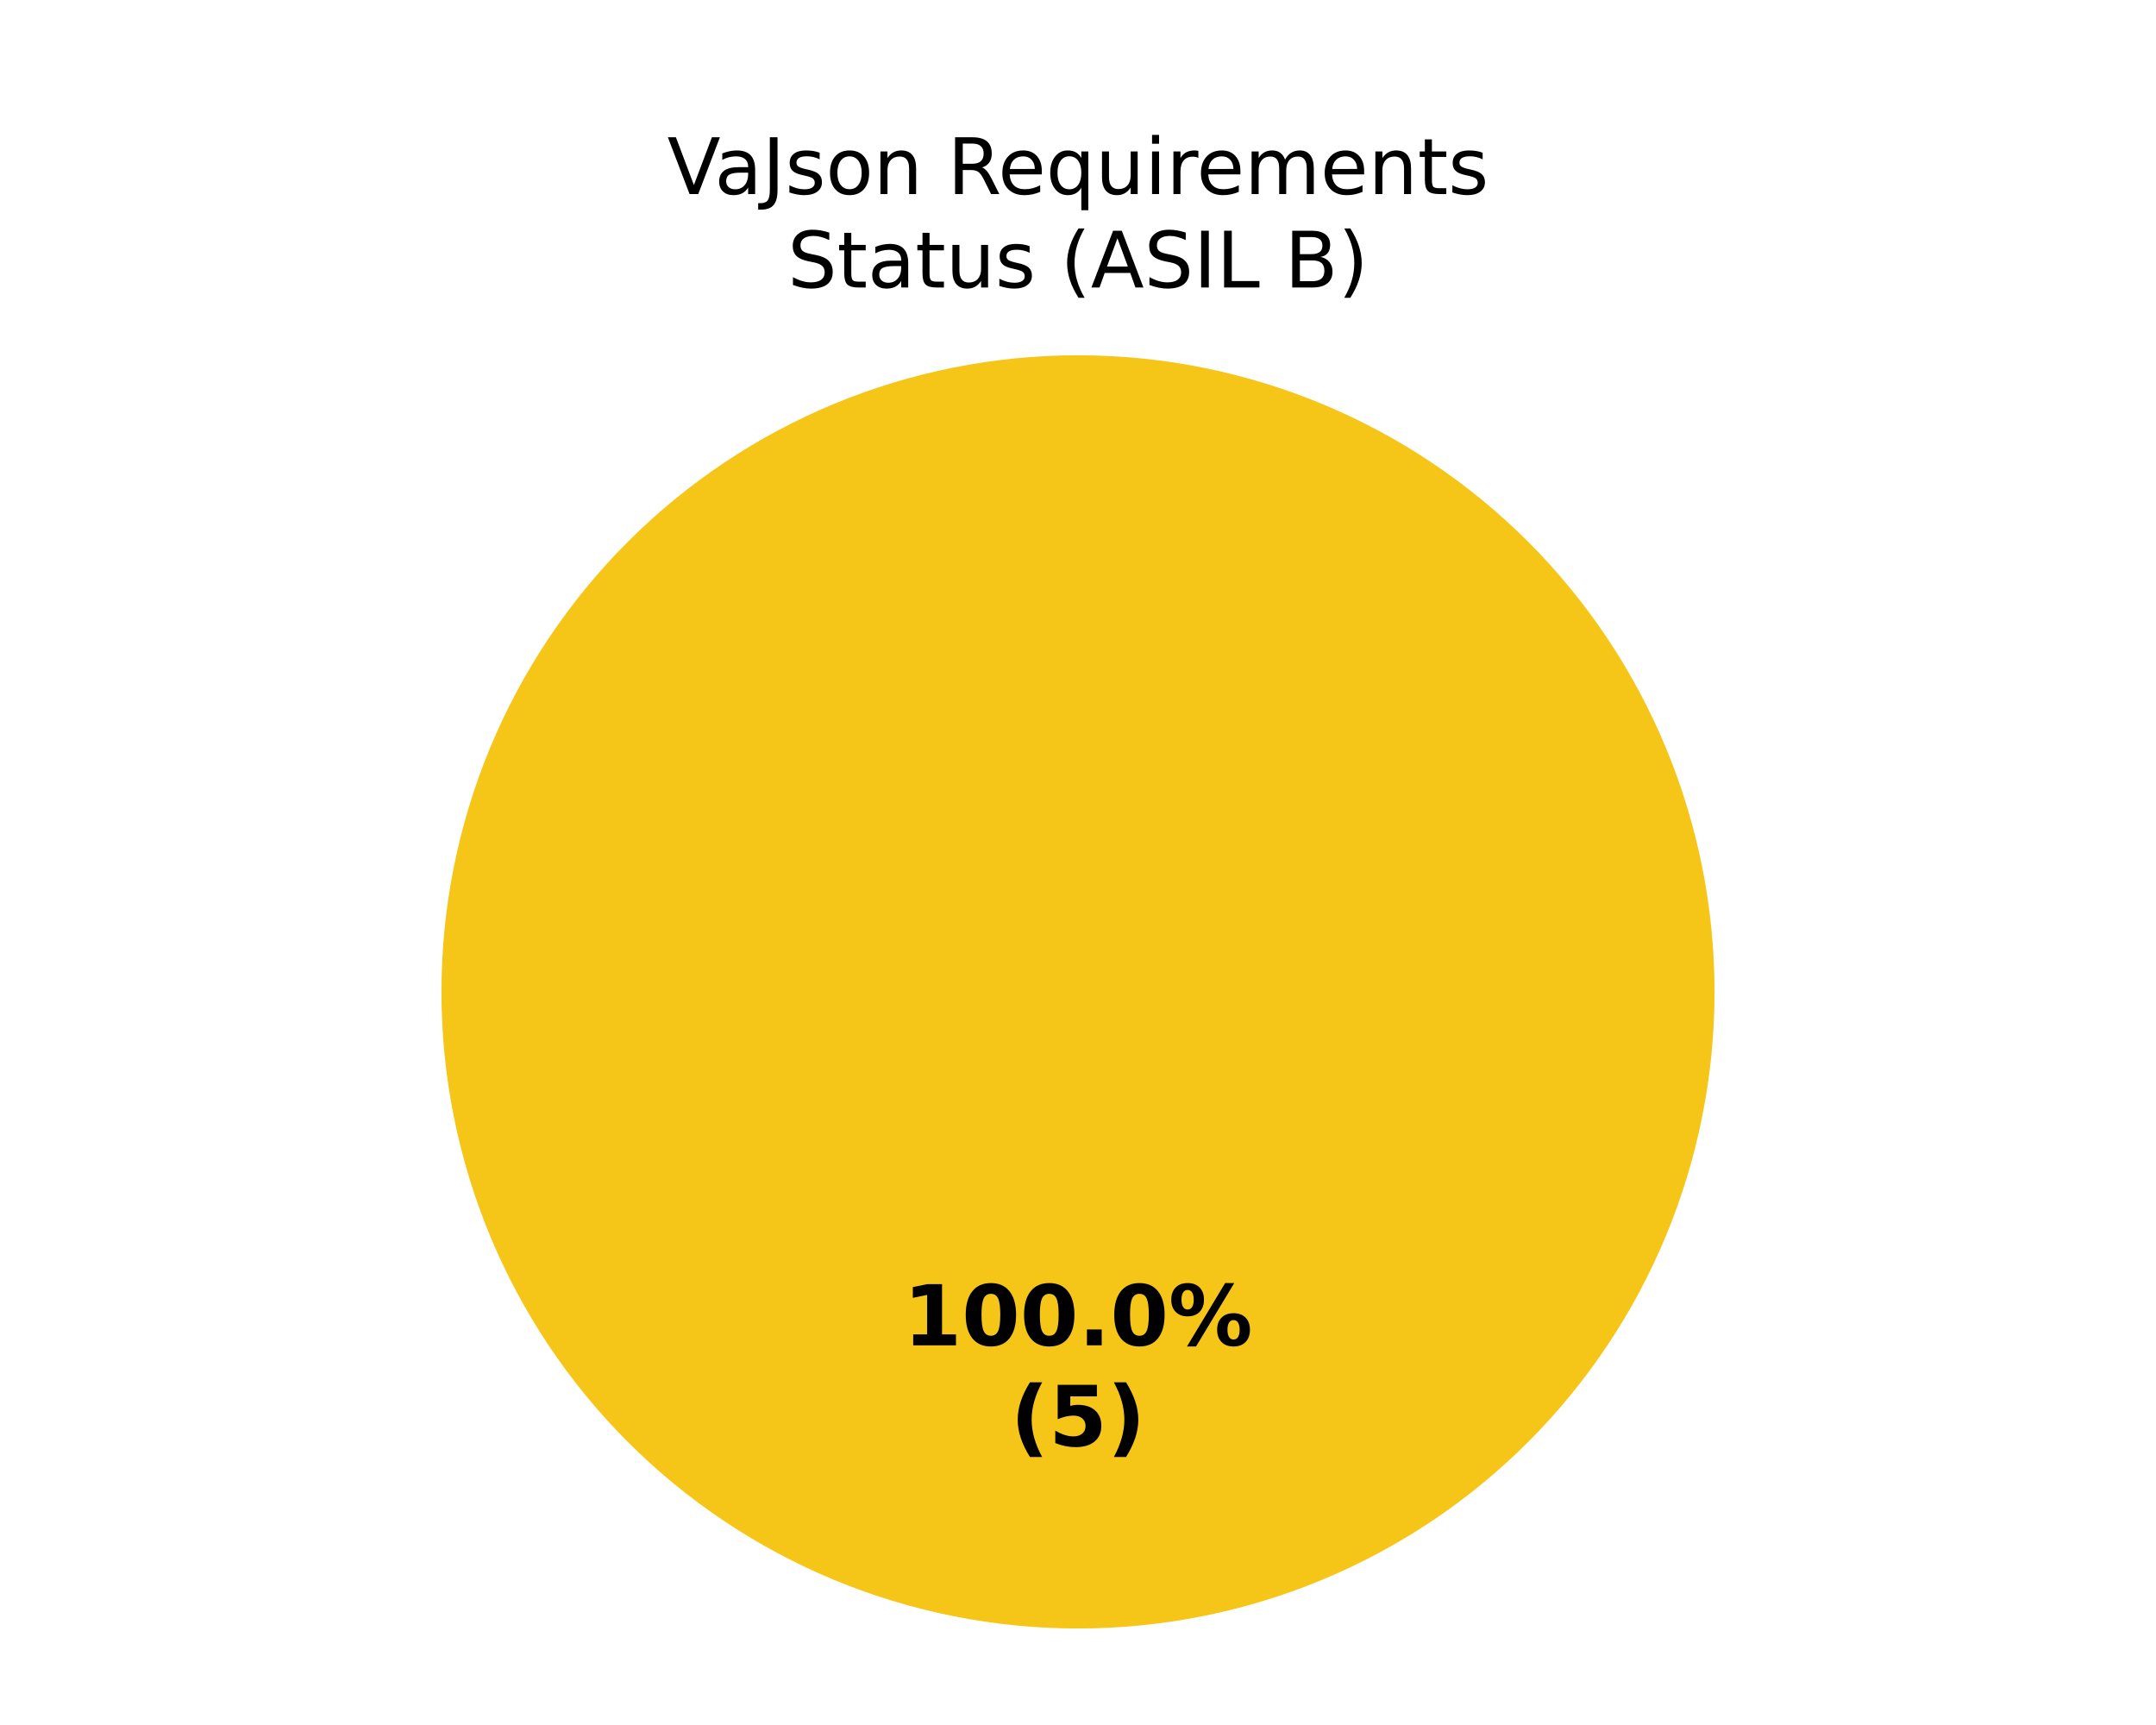
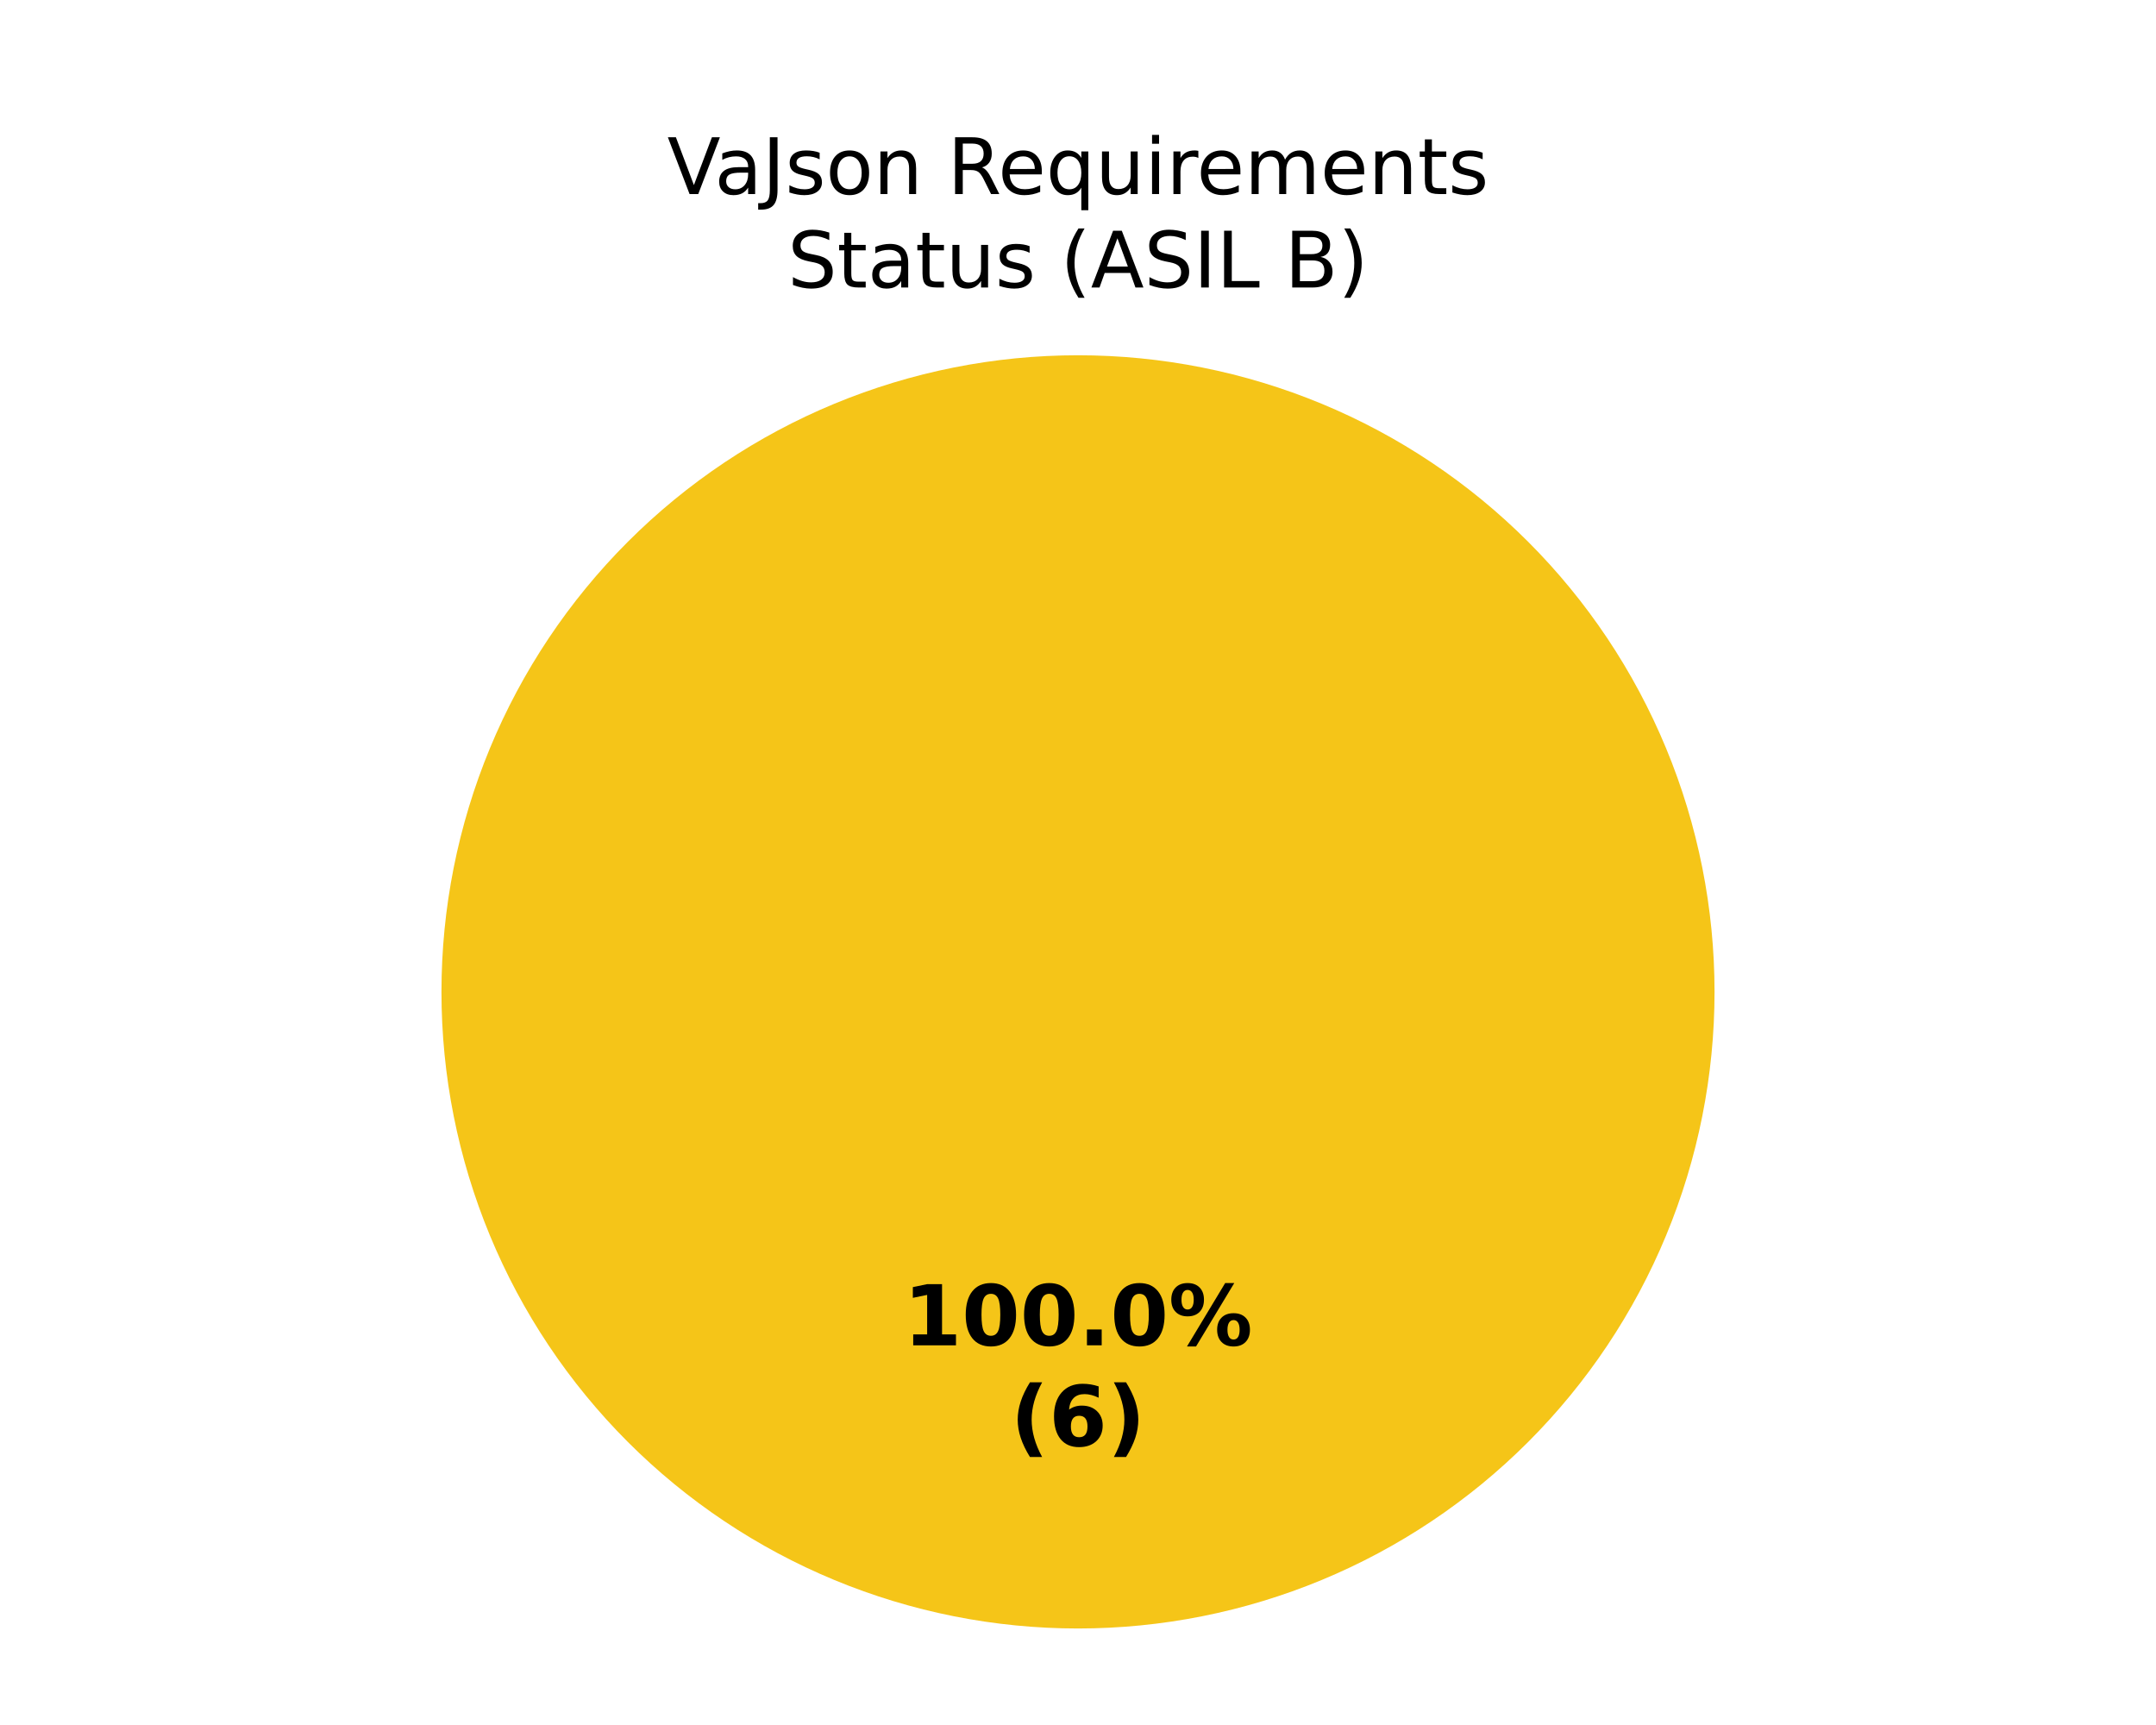
<svg xmlns="http://www.w3.org/2000/svg" xmlns:xlink="http://www.w3.org/1999/xlink" width="360pt" height="288pt" viewBox="0 0 360 288" version="1.1">
  <defs>
    <style type="text/css">*{stroke-linejoin: round; stroke-linecap: butt}</style>
  </defs>
  <g id="figure_1">
    <g id="patch_1">
      <path d="M 0 288  L 360 288  L 360 0  L 0 0  z " style="fill: #ffffff" />
    </g>
    <g id="axes_1">
      <g id="patch_2">
        <path d="M 180 59.314  C 180 59.314 180 59.314 180 59.314  L 180 165.6  z " style="fill: #37a12d" />
      </g>
      <g id="patch_3">
        <path d="M 286.286 165.6  C 286.286 151.643 283.536 137.821 278.195 124.926  C 272.854 112.031 265.025 100.314 255.155 90.445  C 245.286 80.575 233.569 72.746 220.674 67.405  C 207.779 62.064 193.957 59.314 180 59.314  C 166.043 59.314 152.221 62.064 139.326 67.405  C 126.431 72.746 114.714 80.575 104.845 90.445  C 94.975 100.314 87.146 112.031 81.805 124.926  C 76.464 137.821 73.714 151.643 73.714 165.6  C 73.714 179.557 76.464 193.379 81.805 206.274  C 87.146 219.169 94.975 230.886 104.845 240.755  C 114.714 250.625 126.431 258.454 139.326 263.795  C 152.221 269.136 166.043 271.886 180 271.886  C 193.957 271.886 207.779 269.136 220.674 263.795  C 233.569 258.454 245.286 250.625 255.155 240.755  C 265.025 230.886 272.854 219.169 278.195 206.274  C 283.536 193.379 286.286 179.557 286.286 165.6  M 180 165.6  z " style="fill: #f5c518" />
      </g>
      <g id="patch_4">
        <path d="M 180 59.314  C 180 59.314 180 59.314 180 59.314  L 180 165.6  z " style="fill: #ca2828" />
      </g>
      <g id="matplotlib.axis_1" />
      <g id="matplotlib.axis_2" />
      <g id="text_1">
        <g transform="translate(150.845 224.6068) scale(0.14 -0.14)">
          <defs>
            <path id="DejaVuSans-Bold-14" d="M 750 831  L 1813 831  L 1813 3847  L 722 3622  L 722 4441  L 1806 4666  L 2950 4666  L 2950 831  L 4013 831  L 4013 0  L 750 0  L 750 831  z " transform="scale(0.015625)" />
            <path id="DejaVuSans-Bold-13" d="M 2944 2338  Q 2944 3213 2780 3570  Q 2616 3928 2228 3928  Q 1841 3928 1675 3570  Q 1509 3213 1509 2338  Q 1509 1453 1675 1090  Q 1841 728 2228 728  Q 2613 728 2778 1090  Q 2944 1453 2944 2338  z M 4147 2328  Q 4147 1169 3647 539  Q 3147 -91 2228 -91  Q 1306 -91 806 539  Q 306 1169 306 2328  Q 306 3491 806 4120  Q 1306 4750 2228 4750  Q 3147 4750 3647 4120  Q 4147 3491 4147 2328  z " transform="scale(0.015625)" />
            <path id="DejaVuSans-Bold-11" d="M 653 1209  L 1778 1209  L 1778 0  L 653 0  L 653 1209  z " transform="scale(0.015625)" />
            <path id="DejaVuSans-Bold-8" d="M 4959 1925  Q 4738 1925 4616 1733  Q 4494 1541 4494 1184  Q 4494 825 4614 633  Q 4734 441 4959 441  Q 5184 441 5303 633  Q 5422 825 5422 1184  Q 5422 1541 5301 1733  Q 5181 1925 4959 1925  z M 4959 2450  Q 5541 2450 5875 2112  Q 6209 1775 6209 1184  Q 6209 594 5875 251  Q 5541 -91 4959 -91  Q 4378 -91 4042 251  Q 3706 594 3706 1184  Q 3706 1772 4042 2111  Q 4378 2450 4959 2450  z M 2094 -91  L 1403 -91  L 4319 4750  L 5013 4750  L 2094 -91  z M 1453 4750  Q 2034 4750 2367 4411  Q 2700 4072 2700 3481  Q 2700 2891 2367 2550  Q 2034 2209 1453 2209  Q 872 2209 539 2550  Q 206 2891 206 3481  Q 206 4072 539 4411  Q 872 4750 1453 4750  z M 1453 4225  Q 1228 4225 1106 4031  Q 984 3838 984 3481  Q 984 3122 1106 2926  Q 1228 2731 1453 2731  Q 1678 2731 1798 2926  Q 1919 3122 1919 3481  Q 1919 3838 1797 4031  Q 1675 4225 1453 4225  z " transform="scale(0.015625)" />
          </defs>
          <use xlink:href="#DejaVuSans-Bold-14" />
          <use xlink:href="#DejaVuSans-Bold-13" transform="translate(69.57812 0)" />
          <use xlink:href="#DejaVuSans-Bold-13" transform="translate(139.1562 0)" />
          <use xlink:href="#DejaVuSans-Bold-11" transform="translate(208.7344 0)" />
          <use xlink:href="#DejaVuSans-Bold-13" transform="translate(246.7188 0)" />
          <use xlink:href="#DejaVuSans-Bold-8" transform="translate(316.2969 0)" />
        </g>
        <g transform="translate(168.7311 241.4095) scale(0.14 -0.14)">
          <defs>
            <path id="DejaVuSans-Bold-b" d="M 2413 -844  L 1484 -844  Q 1006 -72 778 623  Q 550 1319 550 2003  Q 550 2688 779 3389  Q 1009 4091 1484 4856  L 2413 4856  Q 2013 4116 1813 3408  Q 1613 2700 1613 2009  Q 1613 1319 1811 609  Q 2009 -100 2413 -844  z " transform="scale(0.015625)" />
-             <path id="DejaVuSans-Bold-18" d="M 678 4666  L 3669 4666  L 3669 3781  L 1638 3781  L 1638 3059  Q 1775 3097 1914 3117  Q 2053 3138 2203 3138  Q 3056 3138 3531 2711  Q 4006 2284 4006 1522  Q 4006 766 3489 337  Q 2972 -91 2053 -91  Q 1656 -91 1267 -14  Q 878 63 494 219  L 494 1166  Q 875 947 1217 837  Q 1559 728 1863 728  Q 2300 728 2551 942  Q 2803 1156 2803 1522  Q 2803 1891 2551 2103  Q 2300 2316 1863 2316  Q 1603 2316 1309 2248  Q 1016 2181 678 2041  L 678 4666  z " transform="scale(0.015625)" />
+             <path id="DejaVuSans-Bold-19" d="M 2316 2303  Q 2000 2303 1842 2098  Q 1684 1894 1684 1484  Q 1684 1075 1842 870  Q 2000 666 2316 666  Q 2634 666 2792 870  Q 2950 1075 2950 1484  Q 2950 1894 2792 2098  Q 2634 2303 2316 2303  z M 3803 4544  L 3803 3681  Q 3506 3822 3243 3889  Q 2981 3956 2731 3956  Q 2194 3956 1894 3657  Q 1594 3359 1544 2772  Q 1750 2925 1990 3001  Q 2231 3078 2516 3078  Q 3231 3078 3670 2659  Q 4109 2241 4109 1563  Q 4109 813 3618 361  Q 3128 -91 2303 -91  Q 1394 -91 895 523  Q 397 1138 397 2266  Q 397 3422 980 4083  Q 1563 4744 2578 4744  Q 2900 4744 3203 4694  Q 3506 4644 3803 4544  z " transform="scale(0.015625)" />
            <path id="DejaVuSans-Bold-c" d="M 513 -844  Q 913 -100 1113 609  Q 1313 1319 1313 2009  Q 1313 2700 1113 3408  Q 913 4116 513 4856  L 1441 4856  Q 1916 4091 2145 3389  Q 2375 2688 2375 2003  Q 2375 1319 2147 623  Q 1919 -72 1441 -844  L 513 -844  z " transform="scale(0.015625)" />
          </defs>
          <use xlink:href="#DejaVuSans-Bold-b" />
-           <use xlink:href="#DejaVuSans-Bold-18" transform="translate(45.70312 0)" />
+           <use xlink:href="#DejaVuSans-Bold-19" transform="translate(45.70312 0)" />
          <use xlink:href="#DejaVuSans-Bold-c" transform="translate(115.2812 0)" />
        </g>
      </g>
      <g id="text_2">
        <g transform="translate(111.4199 32.39746) scale(0.13 -0.13)">
          <defs>
            <path id="DejaVuSans-39" d="M 1831 0  L 50 4666  L 709 4666  L 2188 738  L 3669 4666  L 4325 4666  L 2547 0  L 1831 0  z " transform="scale(0.015625)" />
            <path id="DejaVuSans-44" d="M 2194 1759  Q 1497 1759 1228 1600  Q 959 1441 959 1056  Q 959 750 1161 570  Q 1363 391 1709 391  Q 2188 391 2477 730  Q 2766 1069 2766 1631  L 2766 1759  L 2194 1759  z M 3341 1997  L 3341 0  L 2766 0  L 2766 531  Q 2569 213 2275 61  Q 1981 -91 1556 -91  Q 1019 -91 701 211  Q 384 513 384 1019  Q 384 1609 779 1909  Q 1175 2209 1959 2209  L 2766 2209  L 2766 2266  Q 2766 2663 2505 2880  Q 2244 3097 1772 3097  Q 1472 3097 1187 3025  Q 903 2953 641 2809  L 641 3341  Q 956 3463 1253 3523  Q 1550 3584 1831 3584  Q 2591 3584 2966 3190  Q 3341 2797 3341 1997  z " transform="scale(0.015625)" />
            <path id="DejaVuSans-2d" d="M 628 4666  L 1259 4666  L 1259 325  Q 1259 -519 939 -900  Q 619 -1281 -91 -1281  L -331 -1281  L -331 -750  L -134 -750  Q 284 -750 456 -515  Q 628 -281 628 325  L 628 4666  z " transform="scale(0.015625)" />
            <path id="DejaVuSans-56" d="M 2834 3397  L 2834 2853  Q 2591 2978 2328 3040  Q 2066 3103 1784 3103  Q 1356 3103 1142 2972  Q 928 2841 928 2578  Q 928 2378 1081 2264  Q 1234 2150 1697 2047  L 1894 2003  Q 2506 1872 2764 1633  Q 3022 1394 3022 966  Q 3022 478 2636 193  Q 2250 -91 1575 -91  Q 1294 -91 989 -36  Q 684 19 347 128  L 347 722  Q 666 556 975 473  Q 1284 391 1588 391  Q 1994 391 2212 530  Q 2431 669 2431 922  Q 2431 1156 2273 1281  Q 2116 1406 1581 1522  L 1381 1569  Q 847 1681 609 1914  Q 372 2147 372 2553  Q 372 3047 722 3315  Q 1072 3584 1716 3584  Q 2034 3584 2315 3537  Q 2597 3491 2834 3397  z " transform="scale(0.015625)" />
            <path id="DejaVuSans-52" d="M 1959 3097  Q 1497 3097 1228 2736  Q 959 2375 959 1747  Q 959 1119 1226 758  Q 1494 397 1959 397  Q 2419 397 2687 759  Q 2956 1122 2956 1747  Q 2956 2369 2687 2733  Q 2419 3097 1959 3097  z M 1959 3584  Q 2709 3584 3137 3096  Q 3566 2609 3566 1747  Q 3566 888 3137 398  Q 2709 -91 1959 -91  Q 1206 -91 779 398  Q 353 888 353 1747  Q 353 2609 779 3096  Q 1206 3584 1959 3584  z " transform="scale(0.015625)" />
            <path id="DejaVuSans-51" d="M 3513 2113  L 3513 0  L 2938 0  L 2938 2094  Q 2938 2591 2744 2837  Q 2550 3084 2163 3084  Q 1697 3084 1428 2787  Q 1159 2491 1159 1978  L 1159 0  L 581 0  L 581 3500  L 1159 3500  L 1159 2956  Q 1366 3272 1645 3428  Q 1925 3584 2291 3584  Q 2894 3584 3203 3211  Q 3513 2838 3513 2113  z " transform="scale(0.015625)" />
            <path id="DejaVuSans-3" transform="scale(0.015625)" />
            <path id="DejaVuSans-35" d="M 2841 2188  Q 3044 2119 3236 1894  Q 3428 1669 3622 1275  L 4263 0  L 3584 0  L 2988 1197  Q 2756 1666 2539 1819  Q 2322 1972 1947 1972  L 1259 1972  L 1259 0  L 628 0  L 628 4666  L 2053 4666  Q 2853 4666 3247 4331  Q 3641 3997 3641 3322  Q 3641 2881 3436 2590  Q 3231 2300 2841 2188  z M 1259 4147  L 1259 2491  L 2053 2491  Q 2509 2491 2742 2702  Q 2975 2913 2975 3322  Q 2975 3731 2742 3939  Q 2509 4147 2053 4147  L 1259 4147  z " transform="scale(0.015625)" />
            <path id="DejaVuSans-48" d="M 3597 1894  L 3597 1613  L 953 1613  Q 991 1019 1311 708  Q 1631 397 2203 397  Q 2534 397 2845 478  Q 3156 559 3463 722  L 3463 178  Q 3153 47 2828 -22  Q 2503 -91 2169 -91  Q 1331 -91 842 396  Q 353 884 353 1716  Q 353 2575 817 3079  Q 1281 3584 2069 3584  Q 2775 3584 3186 3129  Q 3597 2675 3597 1894  z M 3022 2063  Q 3016 2534 2758 2815  Q 2500 3097 2075 3097  Q 1594 3097 1305 2825  Q 1016 2553 972 2059  L 3022 2063  z " transform="scale(0.015625)" />
            <path id="DejaVuSans-54" d="M 947 1747  Q 947 1113 1208 752  Q 1469 391 1925 391  Q 2381 391 2643 752  Q 2906 1113 2906 1747  Q 2906 2381 2643 2742  Q 2381 3103 1925 3103  Q 1469 3103 1208 2742  Q 947 2381 947 1747  z M 2906 525  Q 2725 213 2448 61  Q 2172 -91 1784 -91  Q 1150 -91 751 415  Q 353 922 353 1747  Q 353 2572 751 3078  Q 1150 3584 1784 3584  Q 2172 3584 2448 3432  Q 2725 3281 2906 2969  L 2906 3500  L 3481 3500  L 3481 -1331  L 2906 -1331  L 2906 525  z " transform="scale(0.015625)" />
            <path id="DejaVuSans-58" d="M 544 1381  L 544 3500  L 1119 3500  L 1119 1403  Q 1119 906 1312 657  Q 1506 409 1894 409  Q 2359 409 2629 706  Q 2900 1003 2900 1516  L 2900 3500  L 3475 3500  L 3475 0  L 2900 0  L 2900 538  Q 2691 219 2414 64  Q 2138 -91 1772 -91  Q 1169 -91 856 284  Q 544 659 544 1381  z M 1991 3584  L 1991 3584  z " transform="scale(0.015625)" />
            <path id="DejaVuSans-4c" d="M 603 3500  L 1178 3500  L 1178 0  L 603 0  L 603 3500  z M 603 4863  L 1178 4863  L 1178 4134  L 603 4134  L 603 4863  z " transform="scale(0.015625)" />
            <path id="DejaVuSans-55" d="M 2631 2963  Q 2534 3019 2420 3045  Q 2306 3072 2169 3072  Q 1681 3072 1420 2755  Q 1159 2438 1159 1844  L 1159 0  L 581 0  L 581 3500  L 1159 3500  L 1159 2956  Q 1341 3275 1631 3429  Q 1922 3584 2338 3584  Q 2397 3584 2469 3576  Q 2541 3569 2628 3553  L 2631 2963  z " transform="scale(0.015625)" />
            <path id="DejaVuSans-50" d="M 3328 2828  Q 3544 3216 3844 3400  Q 4144 3584 4550 3584  Q 5097 3584 5394 3201  Q 5691 2819 5691 2113  L 5691 0  L 5113 0  L 5113 2094  Q 5113 2597 4934 2840  Q 4756 3084 4391 3084  Q 3944 3084 3684 2787  Q 3425 2491 3425 1978  L 3425 0  L 2847 0  L 2847 2094  Q 2847 2600 2669 2842  Q 2491 3084 2119 3084  Q 1678 3084 1418 2786  Q 1159 2488 1159 1978  L 1159 0  L 581 0  L 581 3500  L 1159 3500  L 1159 2956  Q 1356 3278 1631 3431  Q 1906 3584 2284 3584  Q 2666 3584 2933 3390  Q 3200 3197 3328 2828  z " transform="scale(0.015625)" />
            <path id="DejaVuSans-57" d="M 1172 4494  L 1172 3500  L 2356 3500  L 2356 3053  L 1172 3053  L 1172 1153  Q 1172 725 1289 603  Q 1406 481 1766 481  L 2356 481  L 2356 0  L 1766 0  Q 1100 0 847 248  Q 594 497 594 1153  L 594 3053  L 172 3053  L 172 3500  L 594 3500  L 594 4494  L 1172 4494  z " transform="scale(0.015625)" />
          </defs>
          <use xlink:href="#DejaVuSans-39" />
          <use xlink:href="#DejaVuSans-44" transform="translate(60.64062 0)" />
          <use xlink:href="#DejaVuSans-2d" transform="translate(121.9219 0)" />
          <use xlink:href="#DejaVuSans-56" transform="translate(151.4219 0)" />
          <use xlink:href="#DejaVuSans-52" transform="translate(203.5156 0)" />
          <use xlink:href="#DejaVuSans-51" transform="translate(264.7031 0)" />
          <use xlink:href="#DejaVuSans-3" transform="translate(328.0781 0)" />
          <use xlink:href="#DejaVuSans-35" transform="translate(359.8594 0)" />
          <use xlink:href="#DejaVuSans-48" transform="translate(424.8594 0)" />
          <use xlink:href="#DejaVuSans-54" transform="translate(486.3906 0)" />
          <use xlink:href="#DejaVuSans-58" transform="translate(549.875 0)" />
          <use xlink:href="#DejaVuSans-4c" transform="translate(613.25 0)" />
          <use xlink:href="#DejaVuSans-55" transform="translate(641.0312 0)" />
          <use xlink:href="#DejaVuSans-48" transform="translate(679.9375 0)" />
          <use xlink:href="#DejaVuSans-50" transform="translate(741.4688 0)" />
          <use xlink:href="#DejaVuSans-48" transform="translate(838.875 0)" />
          <use xlink:href="#DejaVuSans-51" transform="translate(900.4062 0)" />
          <use xlink:href="#DejaVuSans-57" transform="translate(963.7812 0)" />
          <use xlink:href="#DejaVuSans-56" transform="translate(1002.984 0)" />
        </g>
        <g transform="translate(131.513 48) scale(0.13 -0.13)">
          <defs>
            <path id="DejaVuSans-36" d="M 3425 4513  L 3425 3897  Q 3066 4069 2747 4153  Q 2428 4238 2131 4238  Q 1616 4238 1336 4038  Q 1056 3838 1056 3469  Q 1056 3159 1242 3001  Q 1428 2844 1947 2747  L 2328 2669  Q 3034 2534 3370 2195  Q 3706 1856 3706 1288  Q 3706 609 3251 259  Q 2797 -91 1919 -91  Q 1588 -91 1214 -16  Q 841 59 441 206  L 441 856  Q 825 641 1194 531  Q 1563 422 1919 422  Q 2459 422 2753 634  Q 3047 847 3047 1241  Q 3047 1584 2836 1778  Q 2625 1972 2144 2069  L 1759 2144  Q 1053 2284 737 2584  Q 422 2884 422 3419  Q 422 4038 858 4394  Q 1294 4750 2059 4750  Q 2388 4750 2728 4690  Q 3069 4631 3425 4513  z " transform="scale(0.015625)" />
            <path id="DejaVuSans-b" d="M 1984 4856  Q 1566 4138 1362 3434  Q 1159 2731 1159 2009  Q 1159 1288 1364 580  Q 1569 -128 1984 -844  L 1484 -844  Q 1016 -109 783 600  Q 550 1309 550 2009  Q 550 2706 781 3412  Q 1013 4119 1484 4856  L 1984 4856  z " transform="scale(0.015625)" />
            <path id="DejaVuSans-24" d="M 2188 4044  L 1331 1722  L 3047 1722  L 2188 4044  z M 1831 4666  L 2547 4666  L 4325 0  L 3669 0  L 3244 1197  L 1141 1197  L 716 0  L 50 0  L 1831 4666  z " transform="scale(0.015625)" />
            <path id="DejaVuSans-2c" d="M 628 4666  L 1259 4666  L 1259 0  L 628 0  L 628 4666  z " transform="scale(0.015625)" />
            <path id="DejaVuSans-2f" d="M 628 4666  L 1259 4666  L 1259 531  L 3531 531  L 3531 0  L 628 0  L 628 4666  z " transform="scale(0.015625)" />
            <path id="DejaVuSans-25" d="M 1259 2228  L 1259 519  L 2272 519  Q 2781 519 3026 730  Q 3272 941 3272 1375  Q 3272 1813 3026 2020  Q 2781 2228 2272 2228  L 1259 2228  z M 1259 4147  L 1259 2741  L 2194 2741  Q 2656 2741 2882 2914  Q 3109 3088 3109 3444  Q 3109 3797 2882 3972  Q 2656 4147 2194 4147  L 1259 4147  z M 628 4666  L 2241 4666  Q 2963 4666 3353 4366  Q 3744 4066 3744 3513  Q 3744 3084 3544 2831  Q 3344 2578 2956 2516  Q 3422 2416 3680 2098  Q 3938 1781 3938 1306  Q 3938 681 3513 340  Q 3088 0 2303 0  L 628 0  L 628 4666  z " transform="scale(0.015625)" />
            <path id="DejaVuSans-c" d="M 513 4856  L 1013 4856  Q 1481 4119 1714 3412  Q 1947 2706 1947 2009  Q 1947 1309 1714 600  Q 1481 -109 1013 -844  L 513 -844  Q 928 -128 1133 580  Q 1338 1288 1338 2009  Q 1338 2731 1133 3434  Q 928 4138 513 4856  z " transform="scale(0.015625)" />
          </defs>
          <use xlink:href="#DejaVuSans-36" />
          <use xlink:href="#DejaVuSans-57" transform="translate(63.48438 0)" />
          <use xlink:href="#DejaVuSans-44" transform="translate(102.6875 0)" />
          <use xlink:href="#DejaVuSans-57" transform="translate(163.9688 0)" />
          <use xlink:href="#DejaVuSans-58" transform="translate(203.1719 0)" />
          <use xlink:href="#DejaVuSans-56" transform="translate(266.5469 0)" />
          <use xlink:href="#DejaVuSans-3" transform="translate(318.6406 0)" />
          <use xlink:href="#DejaVuSans-b" transform="translate(350.4219 0)" />
          <use xlink:href="#DejaVuSans-24" transform="translate(389.4375 0)" />
          <use xlink:href="#DejaVuSans-36" transform="translate(457.8438 0)" />
          <use xlink:href="#DejaVuSans-2c" transform="translate(521.3281 0)" />
          <use xlink:href="#DejaVuSans-2f" transform="translate(550.8281 0)" />
          <use xlink:href="#DejaVuSans-3" transform="translate(606.5469 0)" />
          <use xlink:href="#DejaVuSans-25" transform="translate(638.3281 0)" />
          <use xlink:href="#DejaVuSans-c" transform="translate(706.9375 0)" />
        </g>
      </g>
    </g>
  </g>
</svg>
